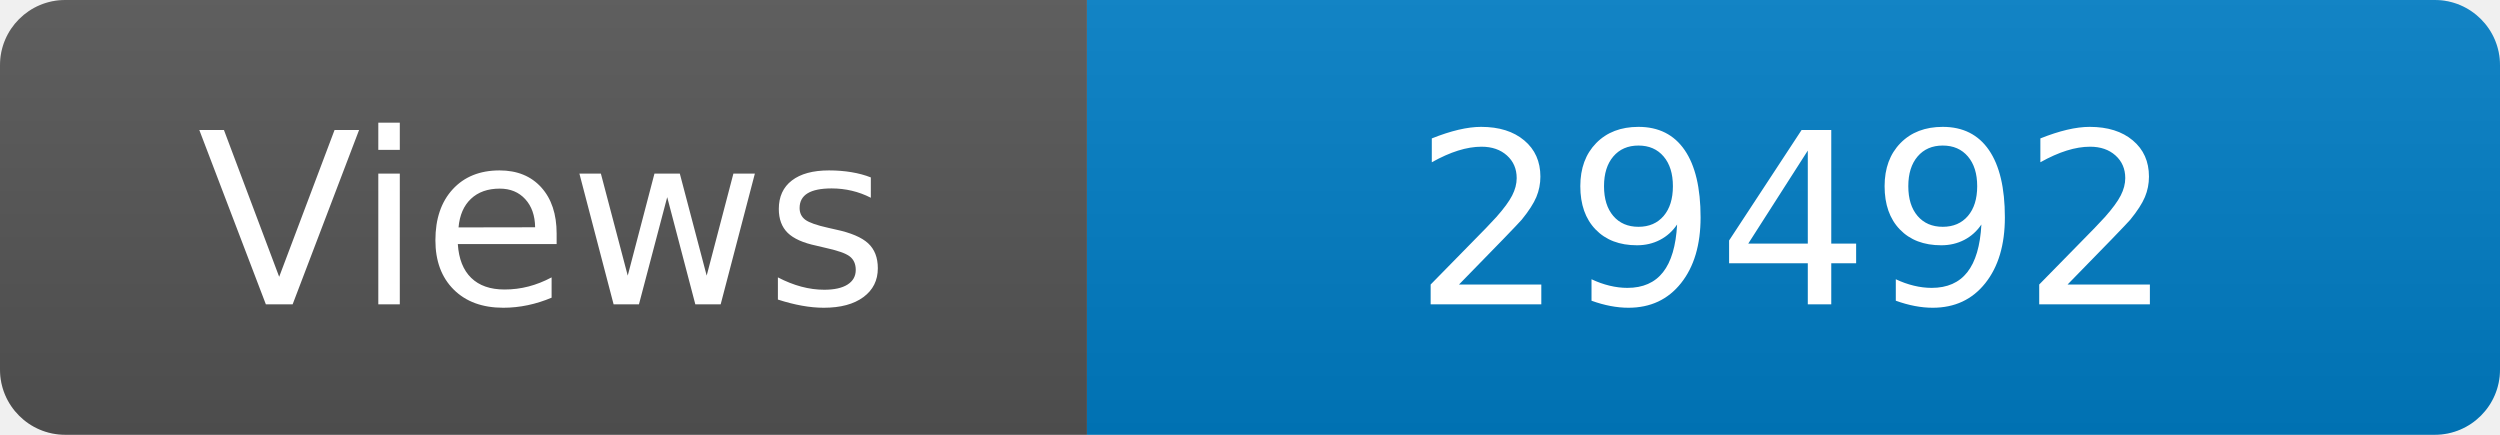
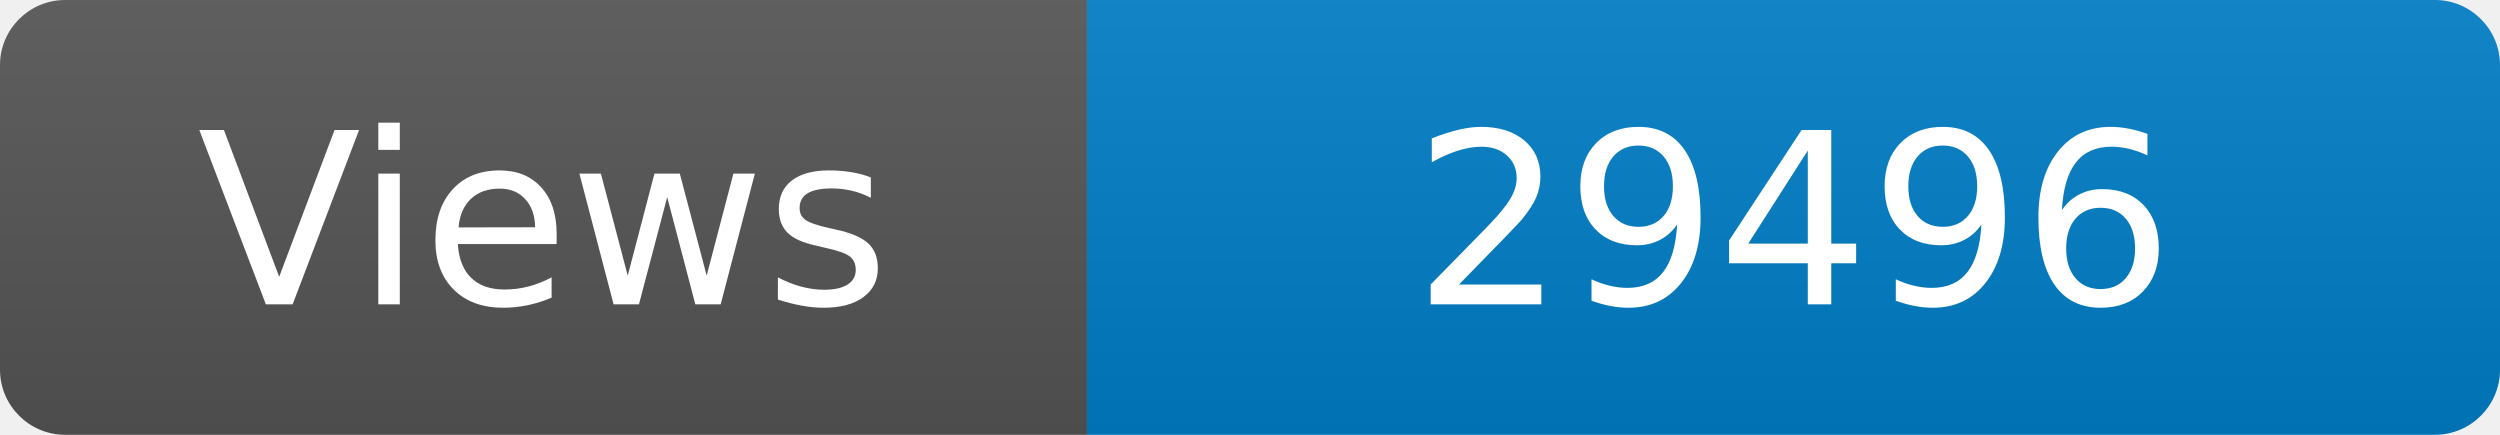
<svg xmlns="http://www.w3.org/2000/svg" width="115" height="20" role="img" aria-label="Maintained?: yes">
  <linearGradient id="s" x2="0" y2="100%">
    <stop offset="0" stop-color="#bbb" stop-opacity=".1" />
    <stop offset="1" stop-opacity=".1" />
  </linearGradient>
  <clipPath id="r">
    <rect width="115" height="20" rx="3" fill="#fff" />
  </clipPath>
  <g clip-path="url(#r)">
    <rect width="50" height="20" fill="#555" />
    <rect x="50" width="160" height="20" fill="#007ec6" />
    <rect width="115" height="20" fill="url(#s)" />
  </g>
  <g fill="#fff" text-anchor="middle" font-family="Verdana,Geneva,DejaVu Sans,sans-serif" font-size="110">
    <text x="250" y="140" transform="scale(.1)" fill="#fff">Views</text>
-     <text x="825" y="140" transform="scale(.1)" fill="#fff">29492</text>
+     <text x="825" y="140" transform="scale(.1)" fill="#fff">29496</text>
  </g>
</svg>
